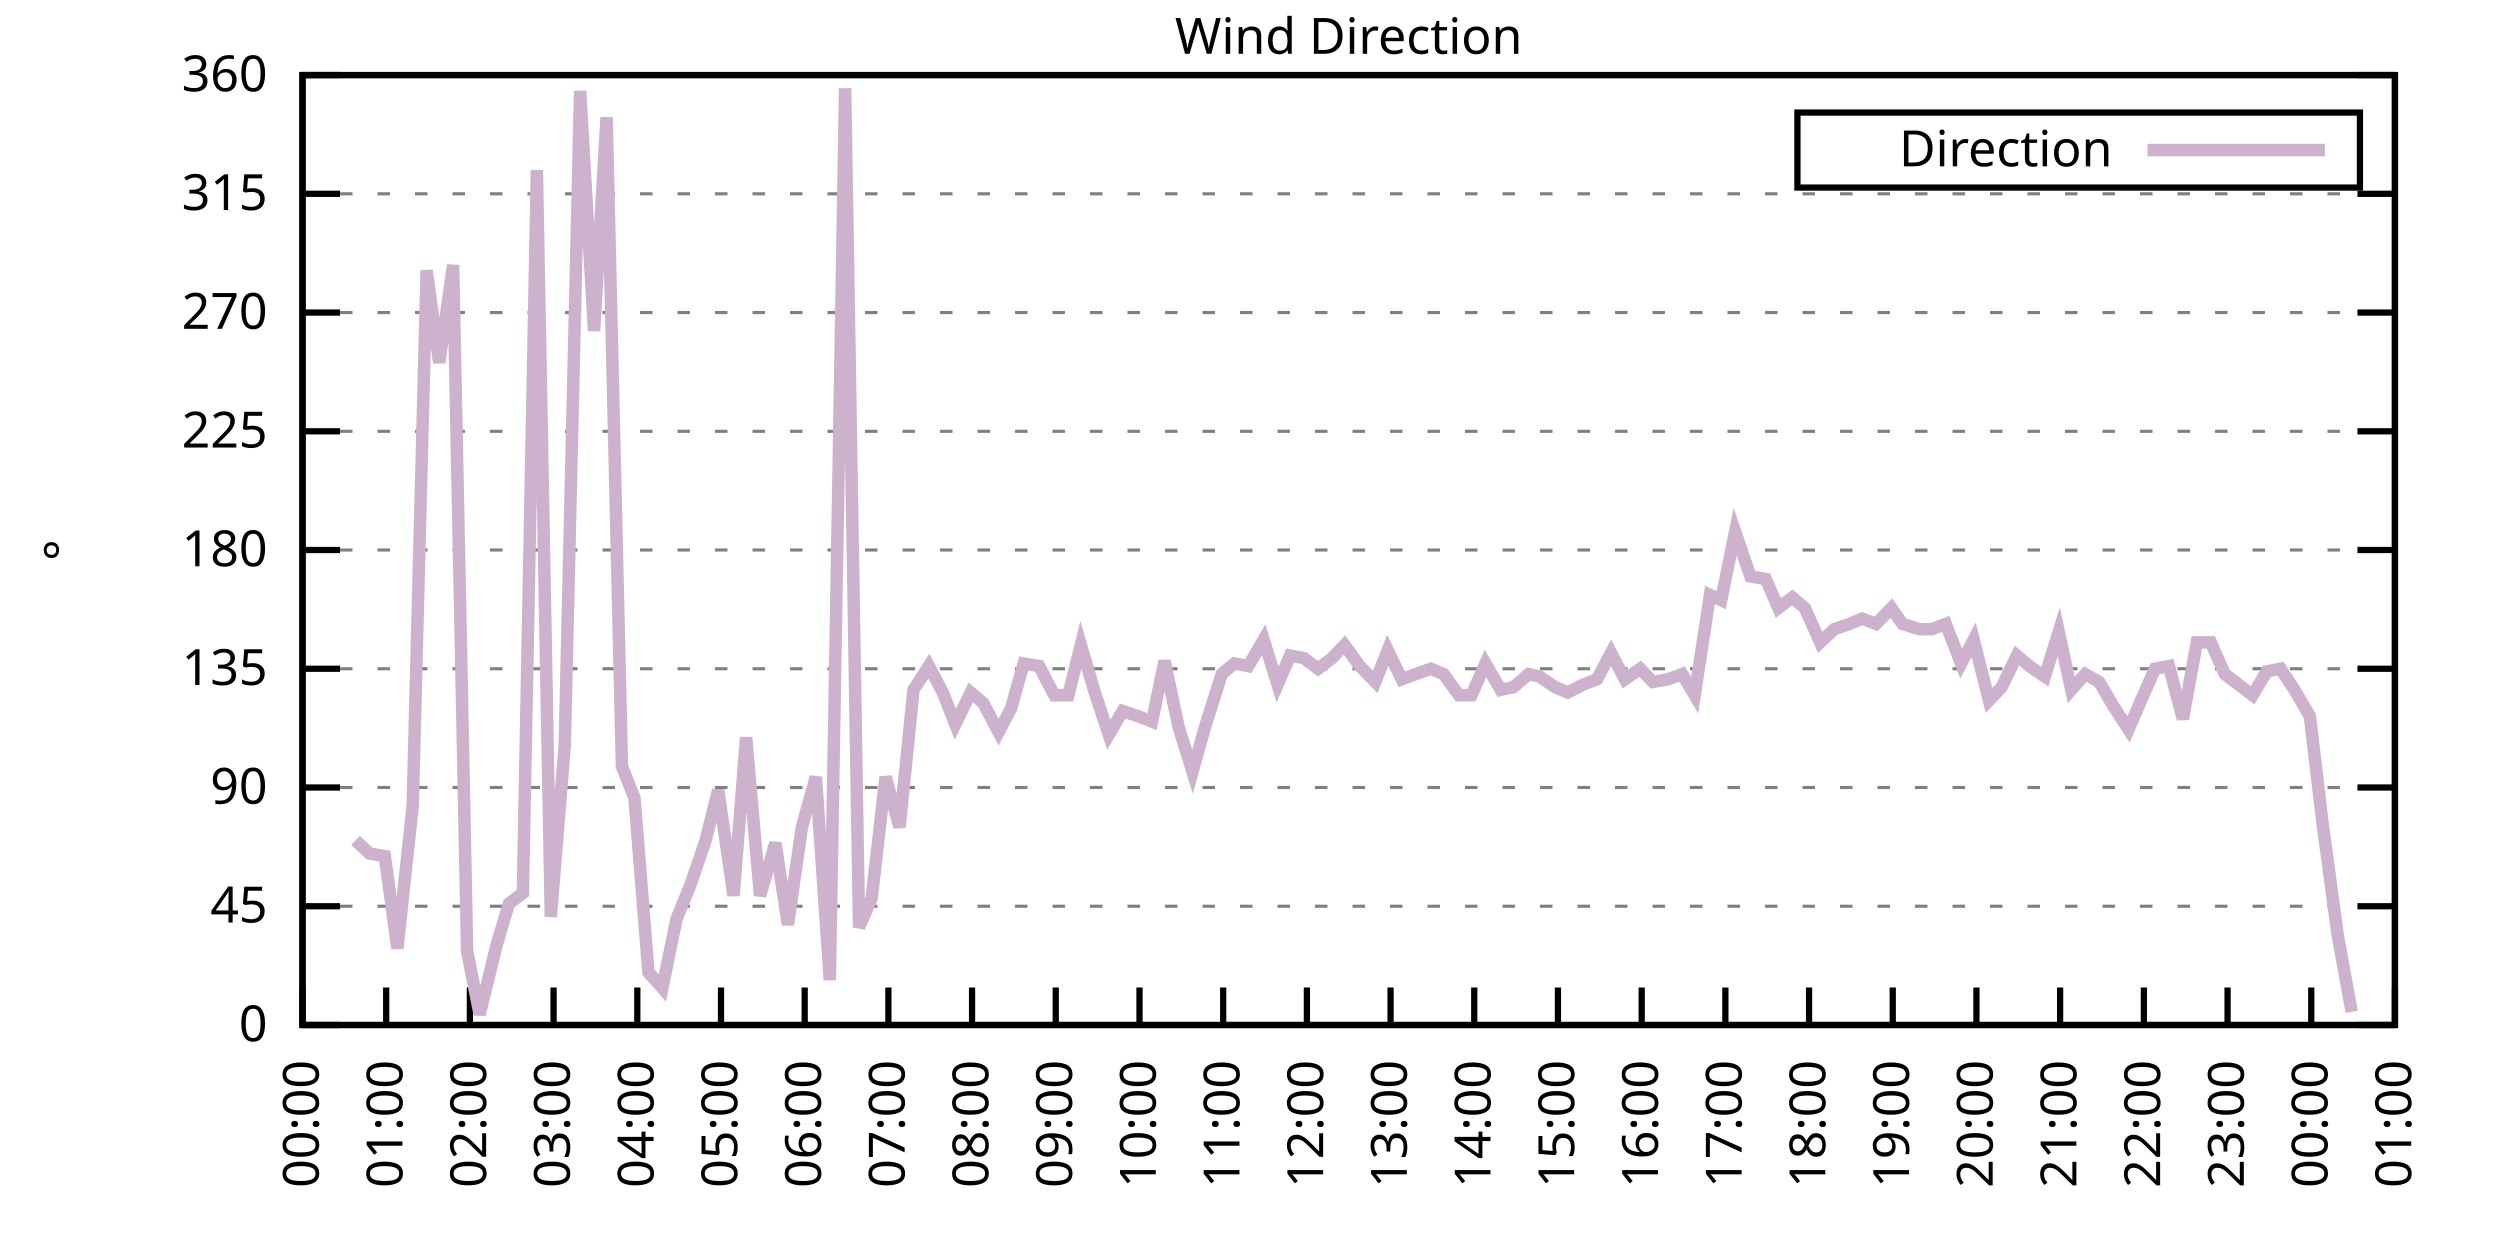
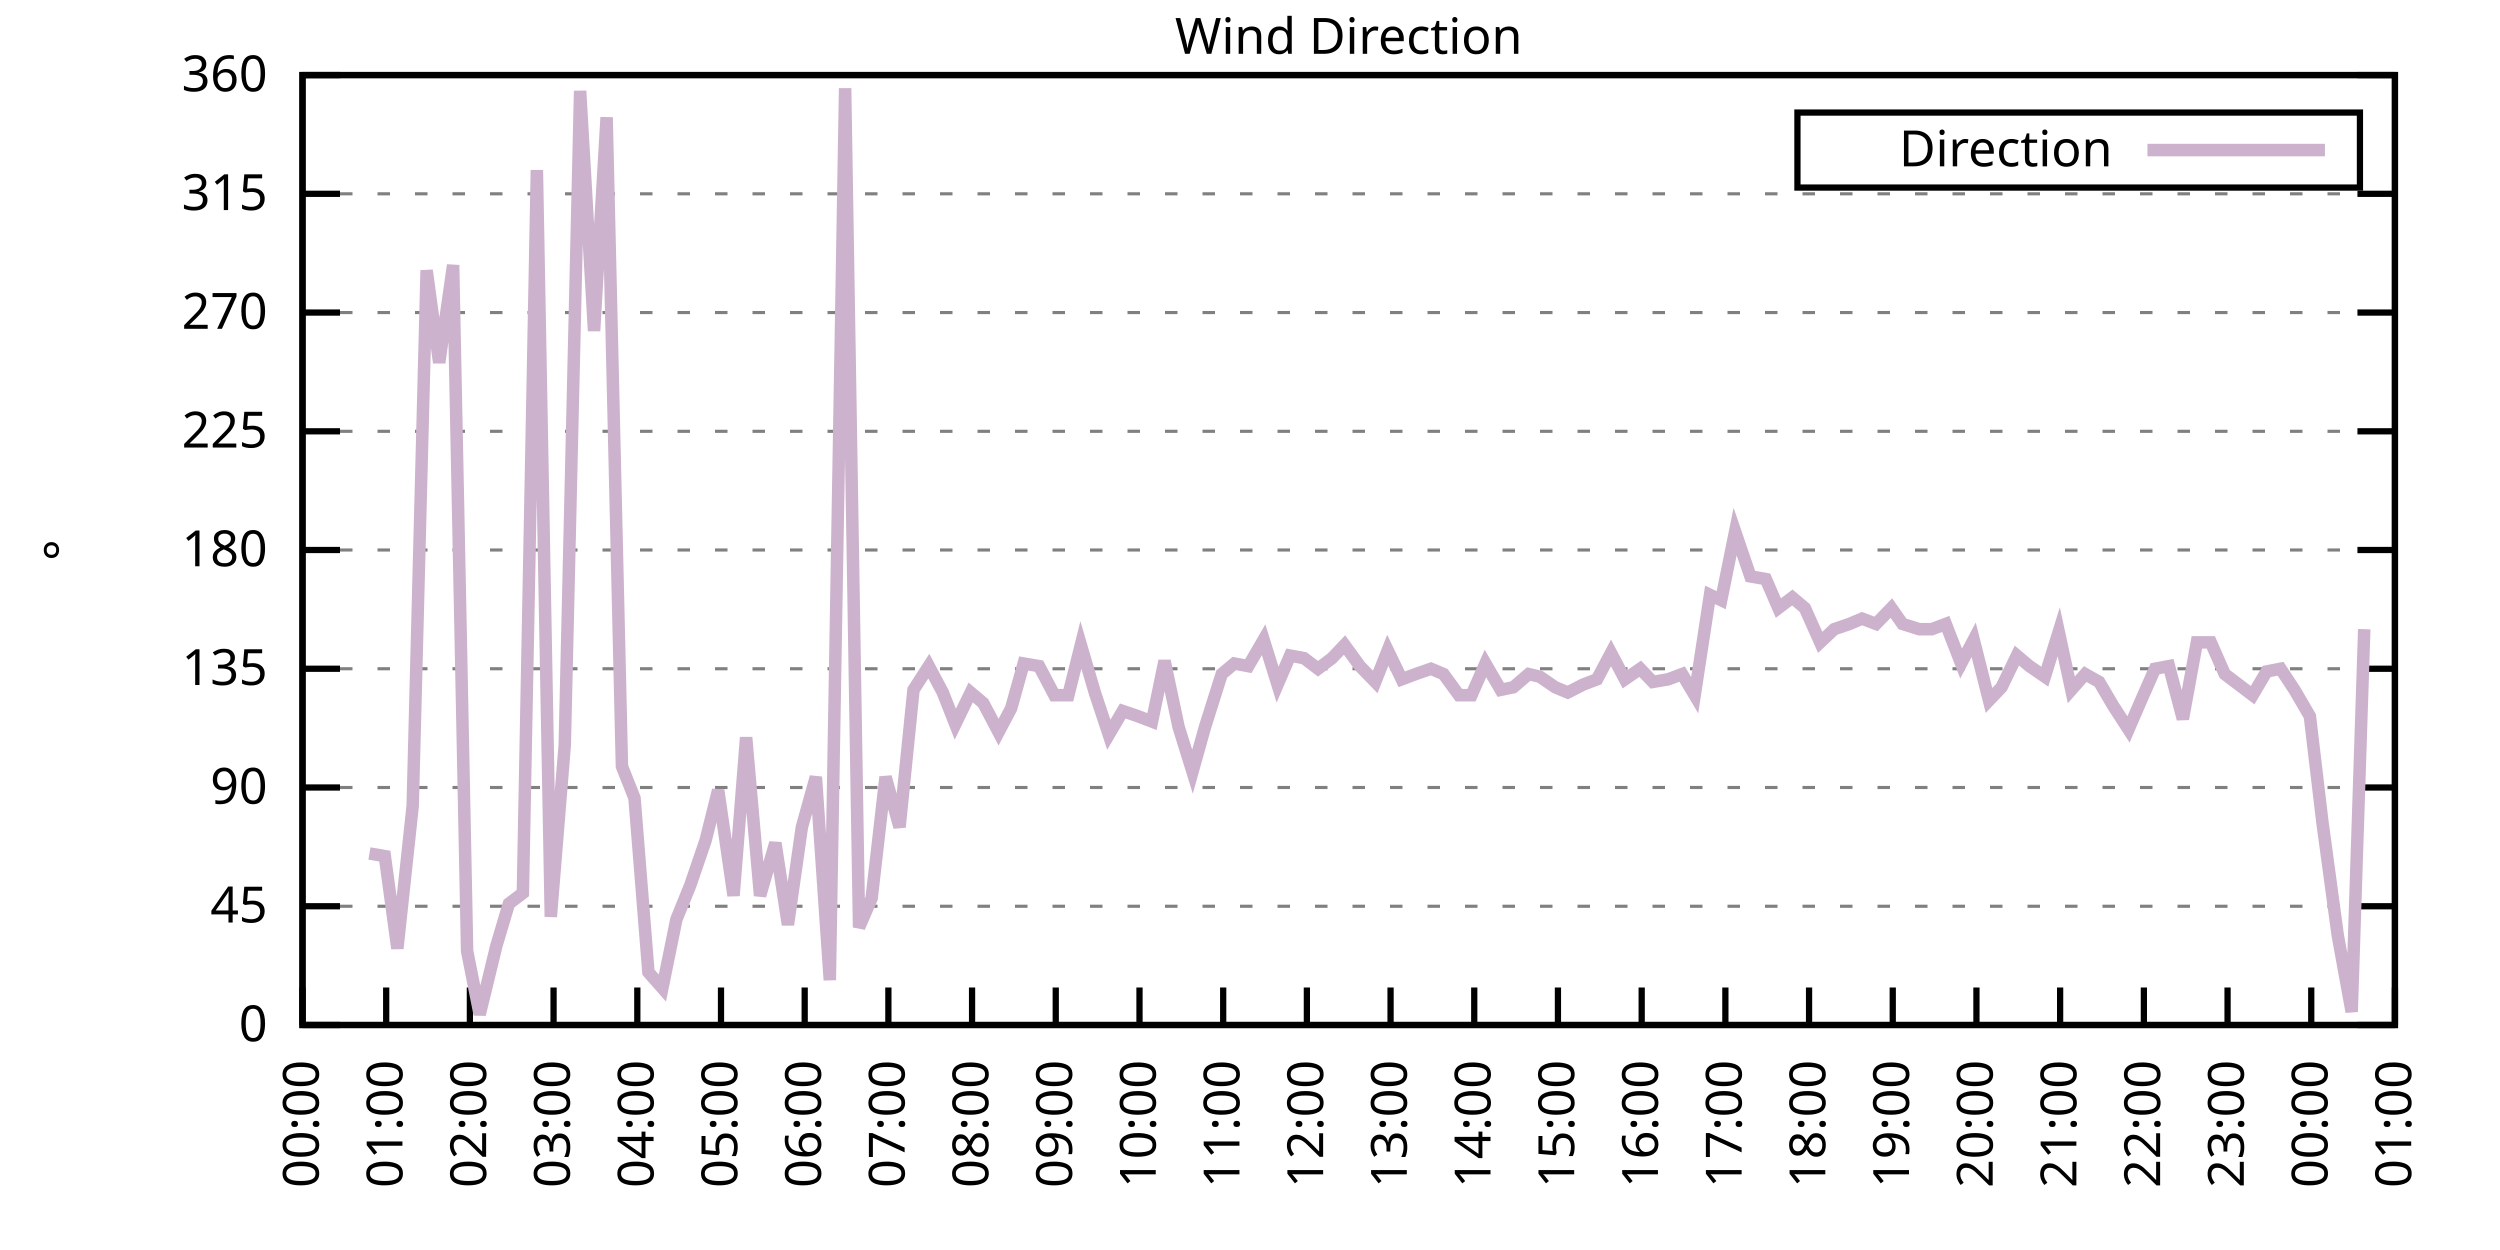
<svg xmlns="http://www.w3.org/2000/svg" xmlns:xlink="http://www.w3.org/1999/xlink" width="400" height="200" viewBox="0 0 400 200">
  <g id="gnuplot_canvas">
    <rect x="0" y="0" width="400" height="200" fill="none" />
    <defs>
      <circle id="gpDot" r="0.5" stroke-width="0.5" stroke="currentColor" />
      <path id="gpPt0" stroke-width="0.333" stroke="currentColor" d="M-1,0 h2 M0,-1 v2" />
      <path id="gpPt1" stroke-width="0.333" stroke="currentColor" d="M-1,-1 L1,1 M1,-1 L-1,1" />
      <path id="gpPt2" stroke-width="0.333" stroke="currentColor" d="M-1,0 L1,0 M0,-1 L0,1 M-1,-1 L1,1 M-1,1 L1,-1" />
      <rect id="gpPt3" stroke-width="0.333" stroke="currentColor" x="-1" y="-1" width="2" height="2" />
      <rect id="gpPt4" stroke-width="0.333" stroke="currentColor" fill="currentColor" x="-1" y="-1" width="2" height="2" />
      <circle id="gpPt5" stroke-width="0.333" stroke="currentColor" cx="0" cy="0" r="1" />
      <use xlink:href="#gpPt5" id="gpPt6" fill="currentColor" stroke="none" />
      <path id="gpPt7" stroke-width="0.333" stroke="currentColor" d="M0,-1.33 L-1.33,0.67 L1.33,0.67 z" />
      <use xlink:href="#gpPt7" id="gpPt8" fill="currentColor" stroke="none" />
      <use xlink:href="#gpPt7" id="gpPt9" stroke="currentColor" transform="rotate(180)" />
      <use xlink:href="#gpPt9" id="gpPt10" fill="currentColor" stroke="none" />
      <use xlink:href="#gpPt3" id="gpPt11" stroke="currentColor" transform="rotate(45)" />
      <use xlink:href="#gpPt11" id="gpPt12" fill="currentColor" stroke="none" />
      <path id="gpPt13" stroke-width="0.333" stroke="currentColor" d="M0,1.330 L1.265,0.411 L0.782,-1.067 L-0.782,-1.076 L-1.265,0.411 z" />
      <use xlink:href="#gpPt13" id="gpPt14" fill="currentColor" stroke="none" />
      <filter id="textbox" filterUnits="objectBoundingBox" x="0" y="0" height="1" width="1">
        <feFlood flood-color="white" flood-opacity="1" result="bgnd" />
        <feComposite in="SourceGraphic" in2="bgnd" operator="atop" />
      </filter>
      <filter id="greybox" filterUnits="objectBoundingBox" x="0" y="0" height="1" width="1">
        <feFlood flood-color="lightgrey" flood-opacity="1" result="grey" />
        <feComposite in="SourceGraphic" in2="grey" operator="atop" />
      </filter>
    </defs>
    <g fill="none" color="white" stroke="currentColor" stroke-width="1.00" stroke-linecap="butt" stroke-linejoin="miter">
</g>
    <g fill="none" color="black" stroke="currentColor" stroke-width="1.00" stroke-linecap="butt" stroke-linejoin="miter">
      <g stroke="none" shape-rendering="crispEdges">
        <polygon fill="rgb(255, 255, 255)" points="48.40,164.00 383.18,164.00 383.18,12.02 48.40,12.02 " />
      </g>
    </g>
    <g fill="none" color="black" stroke="currentColor" stroke-width="1.00" stroke-linecap="butt" stroke-linejoin="miter">
</g>
    <g fill="none" color="black" stroke="black" stroke-width="0.50" stroke-linecap="butt" stroke-linejoin="miter">
</g>
    <g fill="none" color="gray" stroke="currentColor" stroke-width="0.50" stroke-linecap="butt" stroke-linejoin="miter">
      <path stroke="gray" stroke-dasharray="2,4" class="gridline" d="M48.40,164.00 L383.19,164.00  " />
    </g>
    <g fill="none" color="gray" stroke="gray" stroke-width="1.00" stroke-linecap="butt" stroke-linejoin="miter">
</g>
    <g fill="none" color="black" stroke="currentColor" stroke-width="1.00" stroke-linecap="butt" stroke-linejoin="miter">
      <path stroke="black" d="M48.40,164.00 L54.40,164.00 M383.19,164.00 L377.19,164.00  " />
      <g transform="translate(42.80,166.60)" stroke="none" fill="black" font-family="Sans" font-size="8.00" text-anchor="end">
        <text>
          <tspan font-family="Sans"> 0</tspan>
        </text>
      </g>
    </g>
    <g fill="none" color="black" stroke="currentColor" stroke-width="1.00" stroke-linecap="butt" stroke-linejoin="miter">
</g>
    <g fill="none" color="black" stroke="black" stroke-width="0.50" stroke-linecap="butt" stroke-linejoin="miter">
</g>
    <g fill="none" color="gray" stroke="currentColor" stroke-width="0.50" stroke-linecap="butt" stroke-linejoin="miter">
      <path stroke="gray" stroke-dasharray="2,4" class="gridline" d="M48.40,145.00 L383.19,145.00  " />
    </g>
    <g fill="none" color="gray" stroke="gray" stroke-width="1.00" stroke-linecap="butt" stroke-linejoin="miter">
</g>
    <g fill="none" color="black" stroke="currentColor" stroke-width="1.00" stroke-linecap="butt" stroke-linejoin="miter">
      <path stroke="black" d="M48.40,145.00 L54.40,145.00 M383.19,145.00 L377.19,145.00  " />
      <g transform="translate(42.80,147.60)" stroke="none" fill="black" font-family="Sans" font-size="8.00" text-anchor="end">
        <text>
          <tspan font-family="Sans"> 45</tspan>
        </text>
      </g>
    </g>
    <g fill="none" color="black" stroke="currentColor" stroke-width="1.00" stroke-linecap="butt" stroke-linejoin="miter">
</g>
    <g fill="none" color="black" stroke="black" stroke-width="0.50" stroke-linecap="butt" stroke-linejoin="miter">
</g>
    <g fill="none" color="gray" stroke="currentColor" stroke-width="0.50" stroke-linecap="butt" stroke-linejoin="miter">
      <path stroke="gray" stroke-dasharray="2,4" class="gridline" d="M48.40,126.00 L383.19,126.00  " />
    </g>
    <g fill="none" color="gray" stroke="gray" stroke-width="1.00" stroke-linecap="butt" stroke-linejoin="miter">
</g>
    <g fill="none" color="black" stroke="currentColor" stroke-width="1.00" stroke-linecap="butt" stroke-linejoin="miter">
      <path stroke="black" d="M48.40,126.00 L54.40,126.00 M383.19,126.00 L377.19,126.00  " />
      <g transform="translate(42.80,128.60)" stroke="none" fill="black" font-family="Sans" font-size="8.00" text-anchor="end">
        <text>
          <tspan font-family="Sans"> 90</tspan>
        </text>
      </g>
    </g>
    <g fill="none" color="black" stroke="currentColor" stroke-width="1.00" stroke-linecap="butt" stroke-linejoin="miter">
</g>
    <g fill="none" color="black" stroke="black" stroke-width="0.50" stroke-linecap="butt" stroke-linejoin="miter">
</g>
    <g fill="none" color="gray" stroke="currentColor" stroke-width="0.50" stroke-linecap="butt" stroke-linejoin="miter">
      <path stroke="gray" stroke-dasharray="2,4" class="gridline" d="M48.40,107.00 L383.19,107.00  " />
    </g>
    <g fill="none" color="gray" stroke="gray" stroke-width="1.00" stroke-linecap="butt" stroke-linejoin="miter">
</g>
    <g fill="none" color="black" stroke="currentColor" stroke-width="1.00" stroke-linecap="butt" stroke-linejoin="miter">
      <path stroke="black" d="M48.40,107.00 L54.40,107.00 M383.19,107.00 L377.19,107.00  " />
      <g transform="translate(42.80,109.60)" stroke="none" fill="black" font-family="Sans" font-size="8.00" text-anchor="end">
        <text>
          <tspan font-family="Sans"> 135</tspan>
        </text>
      </g>
    </g>
    <g fill="none" color="black" stroke="currentColor" stroke-width="1.00" stroke-linecap="butt" stroke-linejoin="miter">
</g>
    <g fill="none" color="black" stroke="black" stroke-width="0.50" stroke-linecap="butt" stroke-linejoin="miter">
</g>
    <g fill="none" color="gray" stroke="currentColor" stroke-width="0.50" stroke-linecap="butt" stroke-linejoin="miter">
      <path stroke="gray" stroke-dasharray="2,4" class="gridline" d="M48.40,88.00 L383.19,88.00  " />
    </g>
    <g fill="none" color="gray" stroke="gray" stroke-width="1.00" stroke-linecap="butt" stroke-linejoin="miter">
</g>
    <g fill="none" color="black" stroke="currentColor" stroke-width="1.00" stroke-linecap="butt" stroke-linejoin="miter">
      <path stroke="black" d="M48.40,88.00 L54.40,88.00 M383.19,88.00 L377.19,88.00  " />
      <g transform="translate(42.80,90.60)" stroke="none" fill="black" font-family="Sans" font-size="8.00" text-anchor="end">
        <text>
          <tspan font-family="Sans"> 180</tspan>
        </text>
      </g>
    </g>
    <g fill="none" color="black" stroke="currentColor" stroke-width="1.00" stroke-linecap="butt" stroke-linejoin="miter">
</g>
    <g fill="none" color="black" stroke="black" stroke-width="0.50" stroke-linecap="butt" stroke-linejoin="miter">
</g>
    <g fill="none" color="gray" stroke="currentColor" stroke-width="0.50" stroke-linecap="butt" stroke-linejoin="miter">
      <path stroke="gray" stroke-dasharray="2,4" class="gridline" d="M48.40,69.01 L383.19,69.01  " />
    </g>
    <g fill="none" color="gray" stroke="gray" stroke-width="1.00" stroke-linecap="butt" stroke-linejoin="miter">
</g>
    <g fill="none" color="black" stroke="currentColor" stroke-width="1.00" stroke-linecap="butt" stroke-linejoin="miter">
      <path stroke="black" d="M48.40,69.01 L54.40,69.01 M383.19,69.01 L377.19,69.01  " />
      <g transform="translate(42.80,71.61)" stroke="none" fill="black" font-family="Sans" font-size="8.00" text-anchor="end">
        <text>
          <tspan font-family="Sans"> 225</tspan>
        </text>
      </g>
    </g>
    <g fill="none" color="black" stroke="currentColor" stroke-width="1.00" stroke-linecap="butt" stroke-linejoin="miter">
</g>
    <g fill="none" color="black" stroke="black" stroke-width="0.50" stroke-linecap="butt" stroke-linejoin="miter">
</g>
    <g fill="none" color="gray" stroke="currentColor" stroke-width="0.50" stroke-linecap="butt" stroke-linejoin="miter">
      <path stroke="gray" stroke-dasharray="2,4" class="gridline" d="M48.40,50.01 L383.19,50.01  " />
    </g>
    <g fill="none" color="gray" stroke="gray" stroke-width="1.00" stroke-linecap="butt" stroke-linejoin="miter">
</g>
    <g fill="none" color="black" stroke="currentColor" stroke-width="1.00" stroke-linecap="butt" stroke-linejoin="miter">
      <path stroke="black" d="M48.40,50.01 L54.40,50.01 M383.19,50.01 L377.19,50.01  " />
      <g transform="translate(42.80,52.61)" stroke="none" fill="black" font-family="Sans" font-size="8.00" text-anchor="end">
        <text>
          <tspan font-family="Sans"> 270</tspan>
        </text>
      </g>
    </g>
    <g fill="none" color="black" stroke="currentColor" stroke-width="1.00" stroke-linecap="butt" stroke-linejoin="miter">
</g>
    <g fill="none" color="black" stroke="black" stroke-width="0.50" stroke-linecap="butt" stroke-linejoin="miter">
</g>
    <g fill="none" color="gray" stroke="currentColor" stroke-width="0.50" stroke-linecap="butt" stroke-linejoin="miter">
      <path stroke="gray" stroke-dasharray="2,4" class="gridline" d="M48.40,31.01 L383.19,31.01  " />
    </g>
    <g fill="none" color="gray" stroke="gray" stroke-width="1.00" stroke-linecap="butt" stroke-linejoin="miter">
</g>
    <g fill="none" color="black" stroke="currentColor" stroke-width="1.00" stroke-linecap="butt" stroke-linejoin="miter">
      <path stroke="black" d="M48.40,31.01 L54.40,31.01 M383.19,31.01 L377.19,31.01  " />
      <g transform="translate(42.80,33.61)" stroke="none" fill="black" font-family="Sans" font-size="8.00" text-anchor="end">
        <text>
          <tspan font-family="Sans"> 315</tspan>
        </text>
      </g>
    </g>
    <g fill="none" color="black" stroke="currentColor" stroke-width="1.00" stroke-linecap="butt" stroke-linejoin="miter">
</g>
    <g fill="none" color="black" stroke="black" stroke-width="0.50" stroke-linecap="butt" stroke-linejoin="miter">
</g>
    <g fill="none" color="gray" stroke="currentColor" stroke-width="0.50" stroke-linecap="butt" stroke-linejoin="miter">
      <path stroke="gray" stroke-dasharray="2,4" class="gridline" d="M48.40,12.01 L383.19,12.01  " />
    </g>
    <g fill="none" color="gray" stroke="gray" stroke-width="1.00" stroke-linecap="butt" stroke-linejoin="miter">
</g>
    <g fill="none" color="black" stroke="currentColor" stroke-width="1.00" stroke-linecap="butt" stroke-linejoin="miter">
      <path stroke="black" d="M48.40,12.01 L54.40,12.01 M383.19,12.01 L377.19,12.01  " />
      <g transform="translate(42.80,14.61)" stroke="none" fill="black" font-family="Sans" font-size="8.00" text-anchor="end">
        <text>
          <tspan font-family="Sans"> 360</tspan>
        </text>
      </g>
    </g>
    <g fill="none" color="black" stroke="currentColor" stroke-width="1.00" stroke-linecap="butt" stroke-linejoin="miter">
      <path stroke="black" d="M48.40,164.00 L48.40,158.00  " />
      <g transform="translate(51.00,169.60) rotate(270.00)" stroke="none" fill="black" font-family="Sans" font-size="8.00" text-anchor="end">
        <text>
          <tspan font-family="Sans">00:00</tspan>
        </text>
      </g>
    </g>
    <g fill="none" color="black" stroke="currentColor" stroke-width="1.00" stroke-linecap="butt" stroke-linejoin="miter">
      <path stroke="black" d="M61.79,164.00 L61.79,158.00  " />
      <g transform="translate(64.39,169.60) rotate(270.00)" stroke="none" fill="black" font-family="Sans" font-size="8.00" text-anchor="end">
        <text>
          <tspan font-family="Sans">01:00</tspan>
        </text>
      </g>
    </g>
    <g fill="none" color="black" stroke="currentColor" stroke-width="1.00" stroke-linecap="butt" stroke-linejoin="miter">
      <path stroke="black" d="M75.18,164.00 L75.18,158.00  " />
      <g transform="translate(77.78,169.60) rotate(270.00)" stroke="none" fill="black" font-family="Sans" font-size="8.00" text-anchor="end">
        <text>
          <tspan font-family="Sans">02:00</tspan>
        </text>
      </g>
    </g>
    <g fill="none" color="black" stroke="currentColor" stroke-width="1.00" stroke-linecap="butt" stroke-linejoin="miter">
      <path stroke="black" d="M88.57,164.00 L88.57,158.00  " />
      <g transform="translate(91.17,169.60) rotate(270.00)" stroke="none" fill="black" font-family="Sans" font-size="8.00" text-anchor="end">
        <text>
          <tspan font-family="Sans">03:00</tspan>
        </text>
      </g>
    </g>
    <g fill="none" color="black" stroke="currentColor" stroke-width="1.00" stroke-linecap="butt" stroke-linejoin="miter">
      <path stroke="black" d="M101.97,164.00 L101.97,158.00  " />
      <g transform="translate(104.57,169.60) rotate(270.00)" stroke="none" fill="black" font-family="Sans" font-size="8.00" text-anchor="end">
        <text>
          <tspan font-family="Sans">04:00</tspan>
        </text>
      </g>
    </g>
    <g fill="none" color="black" stroke="currentColor" stroke-width="1.00" stroke-linecap="butt" stroke-linejoin="miter">
      <path stroke="black" d="M115.36,164.00 L115.36,158.00  " />
      <g transform="translate(117.96,169.60) rotate(270.00)" stroke="none" fill="black" font-family="Sans" font-size="8.00" text-anchor="end">
        <text>
          <tspan font-family="Sans">05:00</tspan>
        </text>
      </g>
    </g>
    <g fill="none" color="black" stroke="currentColor" stroke-width="1.00" stroke-linecap="butt" stroke-linejoin="miter">
      <path stroke="black" d="M128.75,164.00 L128.75,158.00  " />
      <g transform="translate(131.35,169.60) rotate(270.00)" stroke="none" fill="black" font-family="Sans" font-size="8.00" text-anchor="end">
        <text>
          <tspan font-family="Sans">06:00</tspan>
        </text>
      </g>
    </g>
    <g fill="none" color="black" stroke="currentColor" stroke-width="1.00" stroke-linecap="butt" stroke-linejoin="miter">
      <path stroke="black" d="M142.14,164.00 L142.14,158.00  " />
      <g transform="translate(144.74,169.60) rotate(270.00)" stroke="none" fill="black" font-family="Sans" font-size="8.00" text-anchor="end">
        <text>
          <tspan font-family="Sans">07:00</tspan>
        </text>
      </g>
    </g>
    <g fill="none" color="black" stroke="currentColor" stroke-width="1.00" stroke-linecap="butt" stroke-linejoin="miter">
      <path stroke="black" d="M155.53,164.00 L155.53,158.00  " />
      <g transform="translate(158.13,169.60) rotate(270.00)" stroke="none" fill="black" font-family="Sans" font-size="8.00" text-anchor="end">
        <text>
          <tspan font-family="Sans">08:00</tspan>
        </text>
      </g>
    </g>
    <g fill="none" color="black" stroke="currentColor" stroke-width="1.00" stroke-linecap="butt" stroke-linejoin="miter">
      <path stroke="black" d="M168.92,164.00 L168.92,158.00  " />
      <g transform="translate(171.52,169.60) rotate(270.00)" stroke="none" fill="black" font-family="Sans" font-size="8.00" text-anchor="end">
        <text>
          <tspan font-family="Sans">09:00</tspan>
        </text>
      </g>
    </g>
    <g fill="none" color="black" stroke="currentColor" stroke-width="1.00" stroke-linecap="butt" stroke-linejoin="miter">
      <path stroke="black" d="M182.32,164.00 L182.32,158.00  " />
      <g transform="translate(184.92,169.60) rotate(270.00)" stroke="none" fill="black" font-family="Sans" font-size="8.00" text-anchor="end">
        <text>
          <tspan font-family="Sans">10:00</tspan>
        </text>
      </g>
    </g>
    <g fill="none" color="black" stroke="currentColor" stroke-width="1.00" stroke-linecap="butt" stroke-linejoin="miter">
      <path stroke="black" d="M195.71,164.00 L195.71,158.00  " />
      <g transform="translate(198.31,169.60) rotate(270.00)" stroke="none" fill="black" font-family="Sans" font-size="8.00" text-anchor="end">
        <text>
          <tspan font-family="Sans">11:00</tspan>
        </text>
      </g>
    </g>
    <g fill="none" color="black" stroke="currentColor" stroke-width="1.00" stroke-linecap="butt" stroke-linejoin="miter">
      <path stroke="black" d="M209.10,164.00 L209.10,158.00  " />
      <g transform="translate(211.70,169.60) rotate(270.00)" stroke="none" fill="black" font-family="Sans" font-size="8.00" text-anchor="end">
        <text>
          <tspan font-family="Sans">12:00</tspan>
        </text>
      </g>
    </g>
    <g fill="none" color="black" stroke="currentColor" stroke-width="1.00" stroke-linecap="butt" stroke-linejoin="miter">
      <path stroke="black" d="M222.49,164.00 L222.49,158.00  " />
      <g transform="translate(225.09,169.60) rotate(270.00)" stroke="none" fill="black" font-family="Sans" font-size="8.00" text-anchor="end">
        <text>
          <tspan font-family="Sans">13:00</tspan>
        </text>
      </g>
    </g>
    <g fill="none" color="black" stroke="currentColor" stroke-width="1.00" stroke-linecap="butt" stroke-linejoin="miter">
      <path stroke="black" d="M235.88,164.00 L235.88,158.00  " />
      <g transform="translate(238.48,169.60) rotate(270.00)" stroke="none" fill="black" font-family="Sans" font-size="8.00" text-anchor="end">
        <text>
          <tspan font-family="Sans">14:00</tspan>
        </text>
      </g>
    </g>
    <g fill="none" color="black" stroke="currentColor" stroke-width="1.00" stroke-linecap="butt" stroke-linejoin="miter">
      <path stroke="black" d="M249.27,164.00 L249.27,158.00  " />
      <g transform="translate(251.87,169.60) rotate(270.00)" stroke="none" fill="black" font-family="Sans" font-size="8.00" text-anchor="end">
        <text>
          <tspan font-family="Sans">15:00</tspan>
        </text>
      </g>
    </g>
    <g fill="none" color="black" stroke="currentColor" stroke-width="1.00" stroke-linecap="butt" stroke-linejoin="miter">
      <path stroke="black" d="M262.67,164.00 L262.67,158.00  " />
      <g transform="translate(265.27,169.60) rotate(270.00)" stroke="none" fill="black" font-family="Sans" font-size="8.00" text-anchor="end">
        <text>
          <tspan font-family="Sans">16:00</tspan>
        </text>
      </g>
    </g>
    <g fill="none" color="black" stroke="currentColor" stroke-width="1.00" stroke-linecap="butt" stroke-linejoin="miter">
      <path stroke="black" d="M276.06,164.00 L276.06,158.00  " />
      <g transform="translate(278.66,169.60) rotate(270.00)" stroke="none" fill="black" font-family="Sans" font-size="8.00" text-anchor="end">
        <text>
          <tspan font-family="Sans">17:00</tspan>
        </text>
      </g>
    </g>
    <g fill="none" color="black" stroke="currentColor" stroke-width="1.00" stroke-linecap="butt" stroke-linejoin="miter">
      <path stroke="black" d="M289.45,164.00 L289.45,158.00  " />
      <g transform="translate(292.05,169.60) rotate(270.00)" stroke="none" fill="black" font-family="Sans" font-size="8.00" text-anchor="end">
        <text>
          <tspan font-family="Sans">18:00</tspan>
        </text>
      </g>
    </g>
    <g fill="none" color="black" stroke="currentColor" stroke-width="1.00" stroke-linecap="butt" stroke-linejoin="miter">
      <path stroke="black" d="M302.84,164.00 L302.84,158.00  " />
      <g transform="translate(305.44,169.60) rotate(270.00)" stroke="none" fill="black" font-family="Sans" font-size="8.00" text-anchor="end">
        <text>
          <tspan font-family="Sans">19:00</tspan>
        </text>
      </g>
    </g>
    <g fill="none" color="black" stroke="currentColor" stroke-width="1.00" stroke-linecap="butt" stroke-linejoin="miter">
      <path stroke="black" d="M316.23,164.00 L316.23,158.00  " />
      <g transform="translate(318.83,169.60) rotate(270.00)" stroke="none" fill="black" font-family="Sans" font-size="8.00" text-anchor="end">
        <text>
          <tspan font-family="Sans">20:00</tspan>
        </text>
      </g>
    </g>
    <g fill="none" color="black" stroke="currentColor" stroke-width="1.00" stroke-linecap="butt" stroke-linejoin="miter">
      <path stroke="black" d="M329.62,164.00 L329.62,158.00  " />
      <g transform="translate(332.22,169.60) rotate(270.00)" stroke="none" fill="black" font-family="Sans" font-size="8.00" text-anchor="end">
        <text>
          <tspan font-family="Sans">21:00</tspan>
        </text>
      </g>
    </g>
    <g fill="none" color="black" stroke="currentColor" stroke-width="1.00" stroke-linecap="butt" stroke-linejoin="miter">
      <path stroke="black" d="M343.02,164.00 L343.02,158.00  " />
      <g transform="translate(345.62,169.60) rotate(270.00)" stroke="none" fill="black" font-family="Sans" font-size="8.00" text-anchor="end">
        <text>
          <tspan font-family="Sans">22:00</tspan>
        </text>
      </g>
    </g>
    <g fill="none" color="black" stroke="currentColor" stroke-width="1.00" stroke-linecap="butt" stroke-linejoin="miter">
      <path stroke="black" d="M356.41,164.00 L356.41,158.00  " />
      <g transform="translate(359.01,169.60) rotate(270.00)" stroke="none" fill="black" font-family="Sans" font-size="8.00" text-anchor="end">
        <text>
          <tspan font-family="Sans">23:00</tspan>
        </text>
      </g>
    </g>
    <g fill="none" color="black" stroke="currentColor" stroke-width="1.00" stroke-linecap="butt" stroke-linejoin="miter">
      <path stroke="black" d="M369.80,164.00 L369.80,158.00  " />
      <g transform="translate(372.40,169.60) rotate(270.00)" stroke="none" fill="black" font-family="Sans" font-size="8.00" text-anchor="end">
        <text>
          <tspan font-family="Sans">00:00</tspan>
        </text>
      </g>
    </g>
    <g fill="none" color="black" stroke="currentColor" stroke-width="1.00" stroke-linecap="butt" stroke-linejoin="miter">
      <path stroke="black" d="M383.19,164.00 L383.19,158.00  " />
      <g transform="translate(385.79,169.60) rotate(270.00)" stroke="none" fill="black" font-family="Sans" font-size="8.00" text-anchor="end">
        <text>
          <tspan font-family="Sans">01:00</tspan>
        </text>
      </g>
    </g>
    <g fill="none" color="black" stroke="currentColor" stroke-width="1.00" stroke-linecap="butt" stroke-linejoin="miter">
</g>
    <g fill="none" color="black" stroke="currentColor" stroke-width="1.00" stroke-linecap="butt" stroke-linejoin="miter">
      <path stroke="black" d="M48.40,12.01 L48.40,164.00 L383.19,164.00 L383.19,12.01 L48.40,12.01 Z  " />
    </g>
    <g fill="none" color="black" stroke="currentColor" stroke-width="1.00" stroke-linecap="butt" stroke-linejoin="miter">
</g>
    <g fill="none" color="black" stroke="currentColor" stroke-width="1.00" stroke-linecap="butt" stroke-linejoin="miter">
      <path stroke="black" d="M287.59,30.01 L287.59,18.01 L377.59,18.01 L377.59,30.01 L287.59,30.01 Z  " />
    </g>
    <g id="Wind_direction_plot_1">
      <g fill="none" color="white" stroke="black" stroke-width="2.00" stroke-linecap="butt" stroke-linejoin="miter">
</g>
      <g fill="none" color="black" stroke="currentColor" stroke-width="2.00" stroke-linecap="butt" stroke-linejoin="miter">
        <g transform="translate(337.99,26.61)" stroke="none" fill="black" font-family="Sans" font-size="8.00" text-anchor="end">
          <text>
            <tspan font-family="Sans">Direction</tspan>
          </text>
        </g>
      </g>
      <g fill="none" color="black" stroke="currentColor" stroke-width="2.00" stroke-linecap="butt" stroke-linejoin="miter">
-         <path stroke="rgb(204, 178, 204)" d="M343.59,24.01 L371.99,24.01 M56.88,134.45 L59.11,136.56 L61.57,136.98 L63.58,151.76 L66.03,128.96 L68.26,43.25   L70.27,58.03 L72.50,42.41 L74.74,152.18 L76.75,162.31 L79.42,151.33 L81.43,144.58 L83.66,142.89 L85.90,27.21   L88.13,146.69 L90.36,119.25 L92.82,14.54 L95.05,52.96 L97.06,18.77 L99.51,122.62 L101.52,127.69 L103.75,155.56   L105.98,158.09 L108.22,147.11 L110.45,141.62 L112.90,134.45 L114.91,126.42 L117.37,143.31 L119.38,117.98 L121.61,143.31   L124.06,134.87 L126.07,147.96 L128.30,132.34 L130.54,124.31 L132.77,156.82 L135.22,14.12 L137.45,148.38 L139.46,143.73   L141.69,124.31 L143.93,132.34 L146.16,110.38 L148.61,106.58 L150.85,110.80 L152.85,115.87 L155.31,110.80 L157.32,112.49   L159.77,117.14 L161.78,113.34 L163.79,106.16 L166.25,106.58 L168.70,111.23 L170.93,111.23 L172.94,103.20 L175.17,110.80   L177.41,117.56 L179.64,113.76 L182.09,114.60 L184.32,115.45 L186.33,105.74 L188.57,116.29 L190.80,123.47 L192.81,116.29   L195.48,107.85 L197.49,106.16 L199.73,106.58 L202.18,102.36 L204.41,109.54 L206.42,104.89 L208.65,105.31 L210.88,107.00   L213.12,105.31 L215.13,103.20 L217.58,106.58 L220.04,109.11 L222.04,104.05 L224.28,108.69 L226.51,107.85 L228.96,107.00   L230.97,107.85 L233.43,111.23 L235.44,111.23 L237.67,106.16 L240.12,110.38 L242.13,109.96 L244.59,107.85 L246.37,108.27   L248.83,109.96 L250.84,110.80 L253.29,109.54 L255.52,108.69 L257.76,104.47 L259.99,108.69 L262.44,107.00 L264.45,109.11   L266.91,108.69 L269.14,107.85 L271.15,111.23 L273.60,95.18 L275.39,96.03 L277.62,85.05 L280.07,92.23 L282.53,92.65   L284.54,97.29 L286.77,95.60 L288.78,97.29 L291.23,102.78 L293.47,100.67 L295.92,99.83 L297.93,98.98 L300.16,99.83   L302.62,97.29 L304.40,99.83 L307.08,100.67 L309.09,100.67 L311.32,99.83 L313.78,106.16 L315.79,102.36 L318.24,112.07   L320.25,109.96 L322.70,104.89 L324.71,106.58 L327.17,108.27 L329.40,101.09 L331.41,110.38 L333.64,107.85 L335.87,109.11   L338.10,112.91 L340.56,116.71 L342.57,112.07 L344.80,107.00 L347.03,106.58 L349.26,115.03 L351.50,102.78 L353.73,102.78   L355.96,107.85 L358.19,109.54 L360.42,111.23 L362.66,107.43 L364.89,107.00 L367.12,110.38 L369.58,114.60 L371.58,131.49   L374.04,149.65 L376.27,161.89  " />
+         <path stroke="rgb(204, 178, 204)" d="M343.59,24.01 L371.99,24.01 M59.11,136.56 L61.57,136.98 L63.58,151.76 L66.03,128.96 L68.26,43.25 L70.27,58.03   L72.50,42.41 L74.74,152.18 L76.75,162.31 L79.42,151.33 L81.43,144.58 L83.66,142.89 L85.90,27.21 L88.13,146.69   L90.36,119.25 L92.82,14.54 L95.05,52.96 L97.06,18.77 L99.51,122.62 L101.52,127.69 L103.75,155.56 L105.98,158.09   L108.22,147.11 L110.45,141.62 L112.90,134.45 L114.91,126.42 L117.37,143.31 L119.38,117.98 L121.61,143.31 L124.06,134.87   L126.07,147.96 L128.30,132.34 L130.54,124.31 L132.77,156.82 L135.22,14.12 L137.45,148.38 L139.46,143.73 L141.69,124.31   L143.93,132.34 L146.16,110.38 L148.61,106.58 L150.85,110.80 L152.85,115.87 L155.31,110.80 L157.32,112.49 L159.77,117.14   L161.78,113.34 L163.79,106.16 L166.25,106.58 L168.70,111.23 L170.93,111.23 L172.94,103.20 L175.17,110.80 L177.41,117.56   L179.64,113.76 L182.09,114.60 L184.32,115.45 L186.33,105.74 L188.57,116.29 L190.80,123.47 L192.81,116.29 L195.48,107.85   L197.49,106.16 L199.73,106.58 L202.18,102.36 L204.41,109.54 L206.42,104.89 L208.65,105.31 L210.88,107.00 L213.12,105.31   L215.13,103.20 L217.58,106.58 L220.04,109.11 L222.04,104.05 L224.28,108.69 L226.51,107.85 L228.96,107.00 L230.97,107.85   L233.43,111.23 L235.44,111.23 L237.67,106.16 L240.12,110.38 L242.13,109.96 L244.59,107.85 L246.37,108.27 L248.83,109.96   L250.84,110.80 L253.29,109.54 L255.52,108.69 L257.76,104.47 L259.99,108.69 L262.44,107.00 L264.45,109.11 L266.91,108.69   L269.14,107.85 L271.15,111.23 L273.60,95.18 L275.39,96.03 L277.62,85.05 L280.07,92.23 L282.53,92.65 L284.54,97.29   L286.77,95.60 L288.78,97.29 L291.23,102.78 L293.47,100.67 L295.92,99.83 L297.93,98.98 L300.16,99.83 L302.62,97.29   L304.40,99.83 L307.08,100.67 L309.09,100.67 L311.32,99.83 L313.78,106.16 L315.79,102.36 L318.24,112.07 L320.25,109.96   L322.70,104.89 L324.71,106.58 L327.17,108.27 L329.40,101.09 L331.41,110.38 L333.64,107.85 L335.87,109.11 L338.10,112.91   L340.56,116.71 L342.57,112.07 L344.80,107.00 L347.03,106.58 L349.26,115.03 L351.50,102.78 L353.73,102.78 L355.96,107.85   L358.19,109.54 L360.42,111.23 L362.66,107.43 L364.89,107.00 L367.12,110.38 L369.58,114.60 L371.58,131.49 L374.04,149.65   L376.27,161.89 L378.28,100.67  " />
      </g>
    </g>
    <g fill="none" color="black" stroke="currentColor" stroke-width="2.00" stroke-linecap="butt" stroke-linejoin="miter">
</g>
    <g fill="none" color="black" stroke="black" stroke-width="1.00" stroke-linecap="butt" stroke-linejoin="miter">
</g>
    <g fill="none" color="black" stroke="currentColor" stroke-width="1.00" stroke-linecap="butt" stroke-linejoin="miter">
      <path stroke="black" d="M48.40,12.01 L48.40,164.00 L383.19,164.00 L383.19,12.01 L48.40,12.01 Z  " />
      <g transform="translate(12.80,88.01) rotate(270.00)" stroke="none" fill="black" font-family="Sans" font-size="8.00" text-anchor="middle">
        <text>
          <tspan font-family="Sans">°</tspan>
        </text>
      </g>
    </g>
    <g fill="none" color="black" stroke="currentColor" stroke-width="1.00" stroke-linecap="butt" stroke-linejoin="miter">
</g>
    <g fill="none" color="black" stroke="currentColor" stroke-width="1.00" stroke-linecap="butt" stroke-linejoin="miter">
      <g transform="translate(215.79,8.61)" stroke="none" fill="black" font-family="Sans" font-size="8.00" text-anchor="middle">
        <text>
          <tspan font-family="Sans">Wind Direction</tspan>
        </text>
      </g>
    </g>
    <g fill="none" color="black" stroke="currentColor" stroke-width="1.00" stroke-linecap="butt" stroke-linejoin="miter">
</g>
  </g>
</svg>
